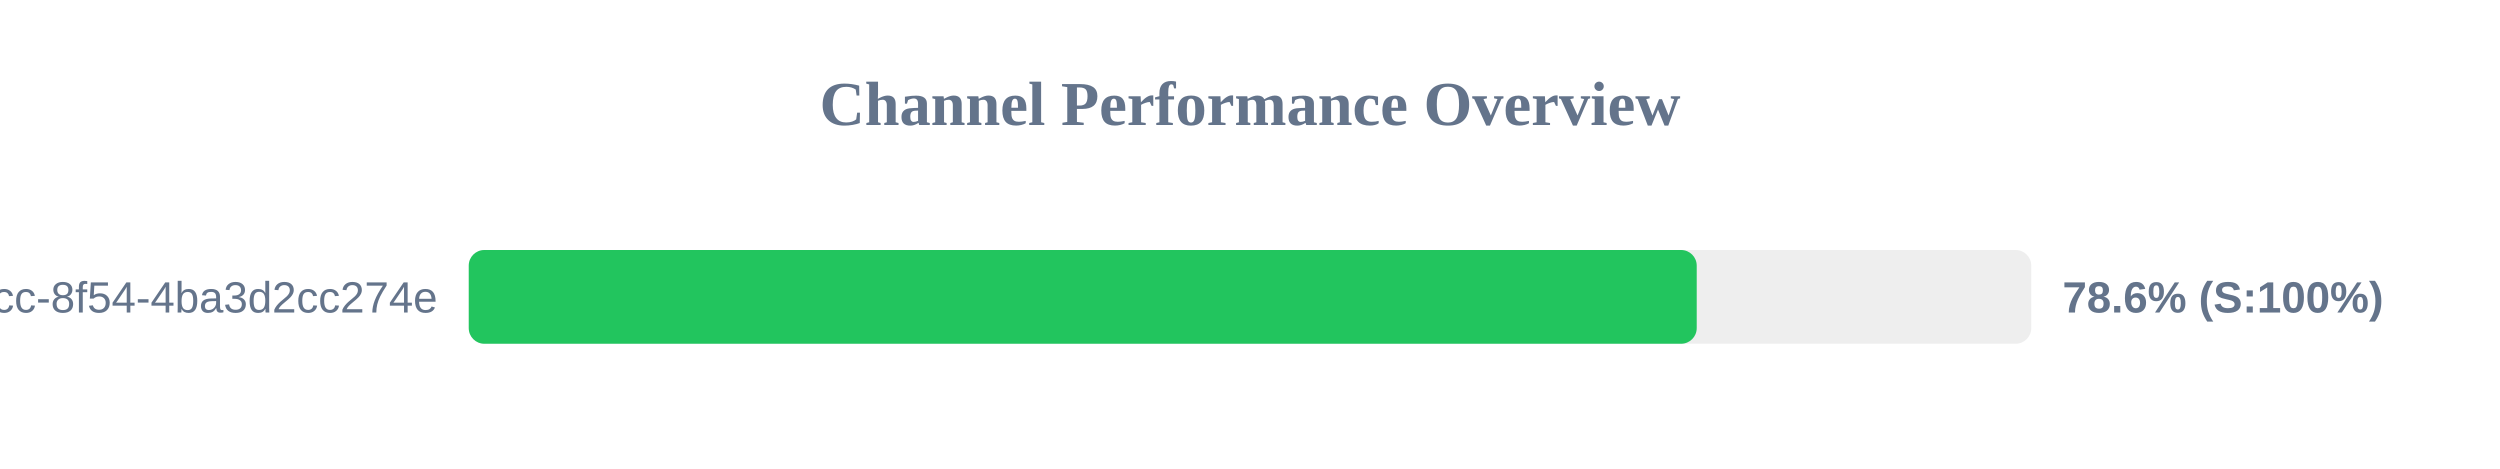
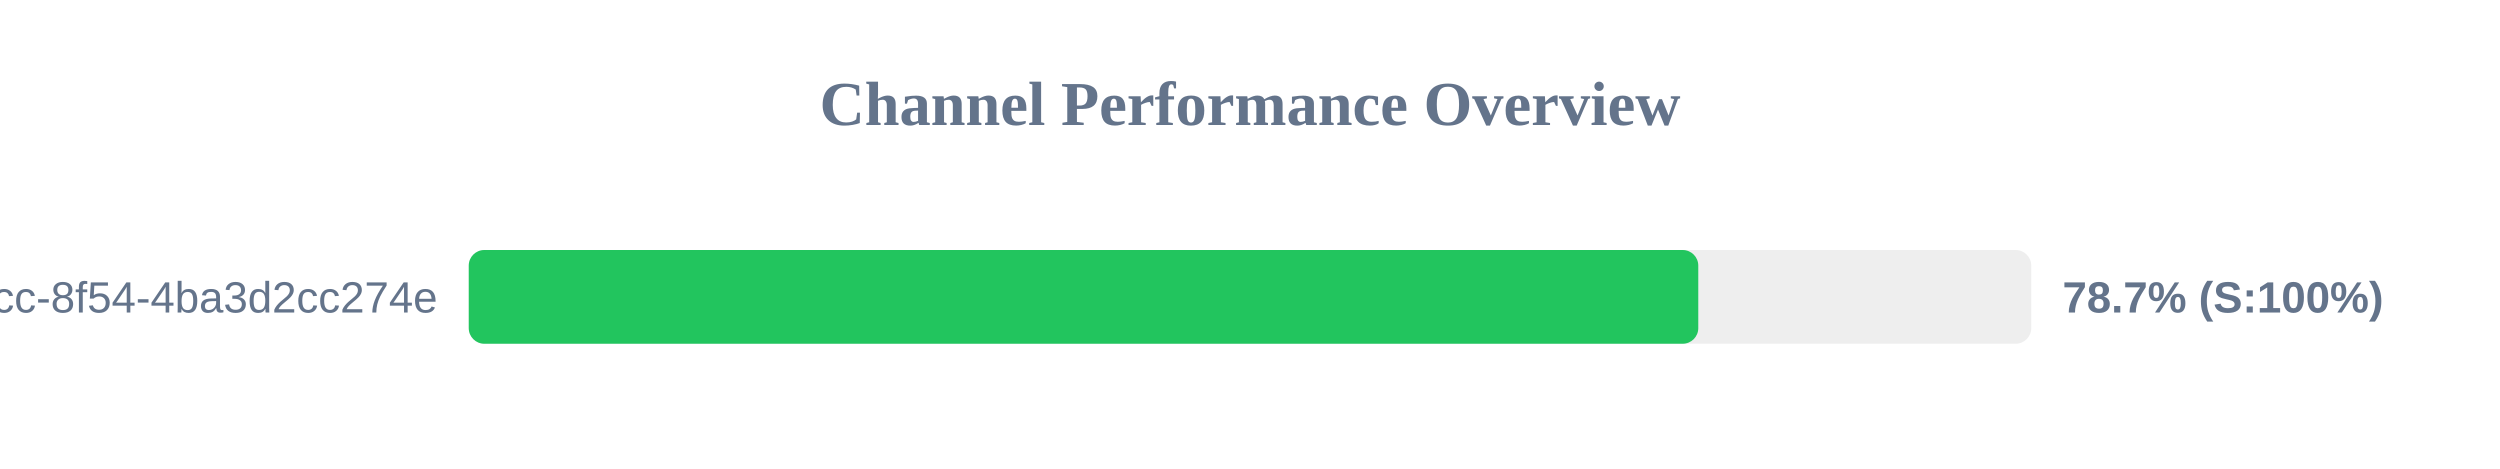
<svg xmlns="http://www.w3.org/2000/svg" width="800" height="150" version="1.1">
  <style>
        .row { font: 14px Arial; fill: #64748b; }
        .score { font: bold 14px Arial; fill: #64748b; }
    </style>
  <text x="400" y="40" text-anchor="middle" font-size="20px" font-weight="bold" fill="#64748b">Channel Performance Overview</text>
  <rect x="150" y="80" width="500" height="30" fill="#eee" rx="5" />
-   <rect x="150" y="80" width="392.95" height="30" fill="#22c55e" rx="5" />
+   <rect x="150" y="80" width="393.45" height="30" fill="#22c55e" rx="5" />
  <text x="140" y="100" text-anchor="end" class="row">?uuid=45cc0b3a-0adb-4dcc-8f54-4ba3d2cc274e</text>
-   <text x="660" y="100" text-anchor="start" class="score">78.6% (S:100%)</text>
+   <text x="660" y="100" text-anchor="start" class="score">78.7% (S:100%)</text>
</svg>
